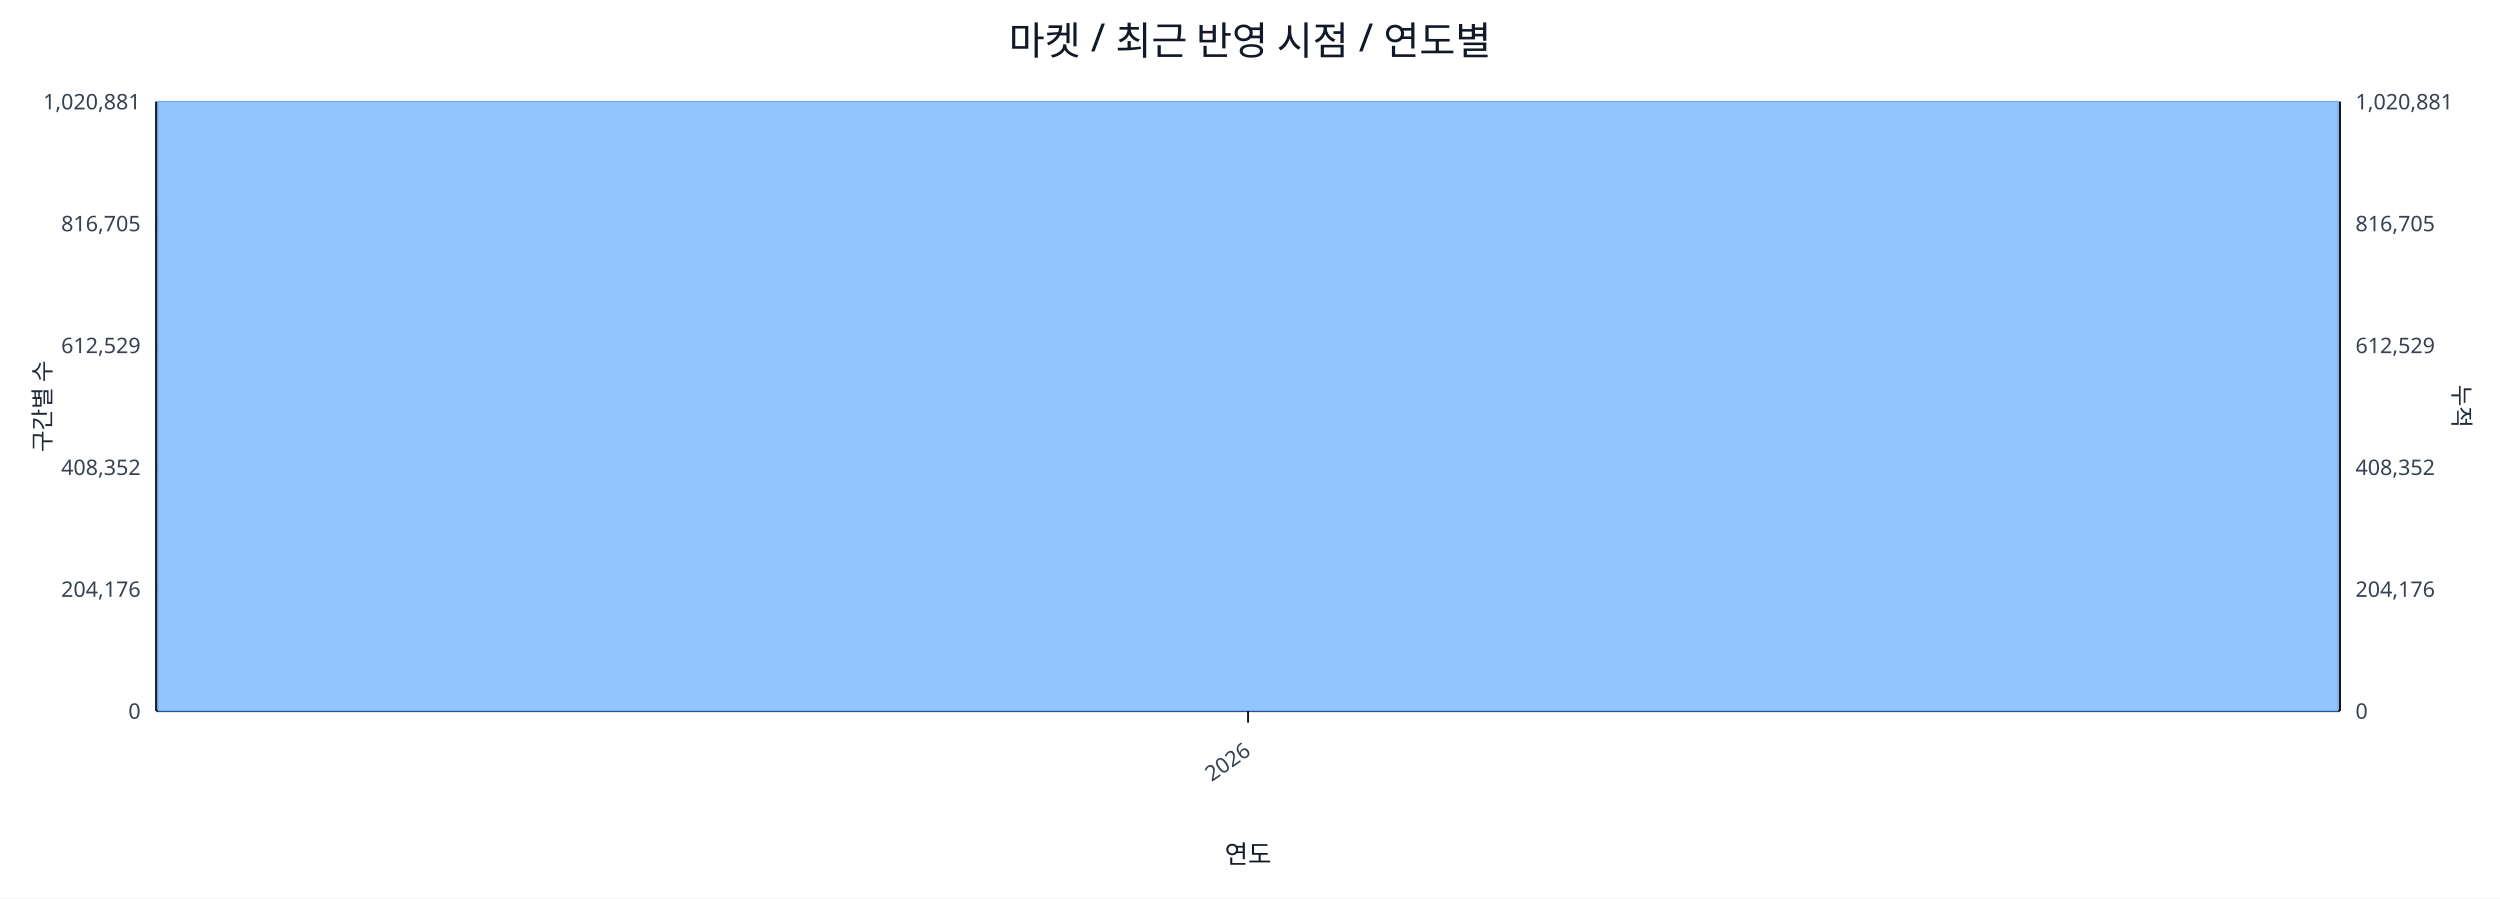
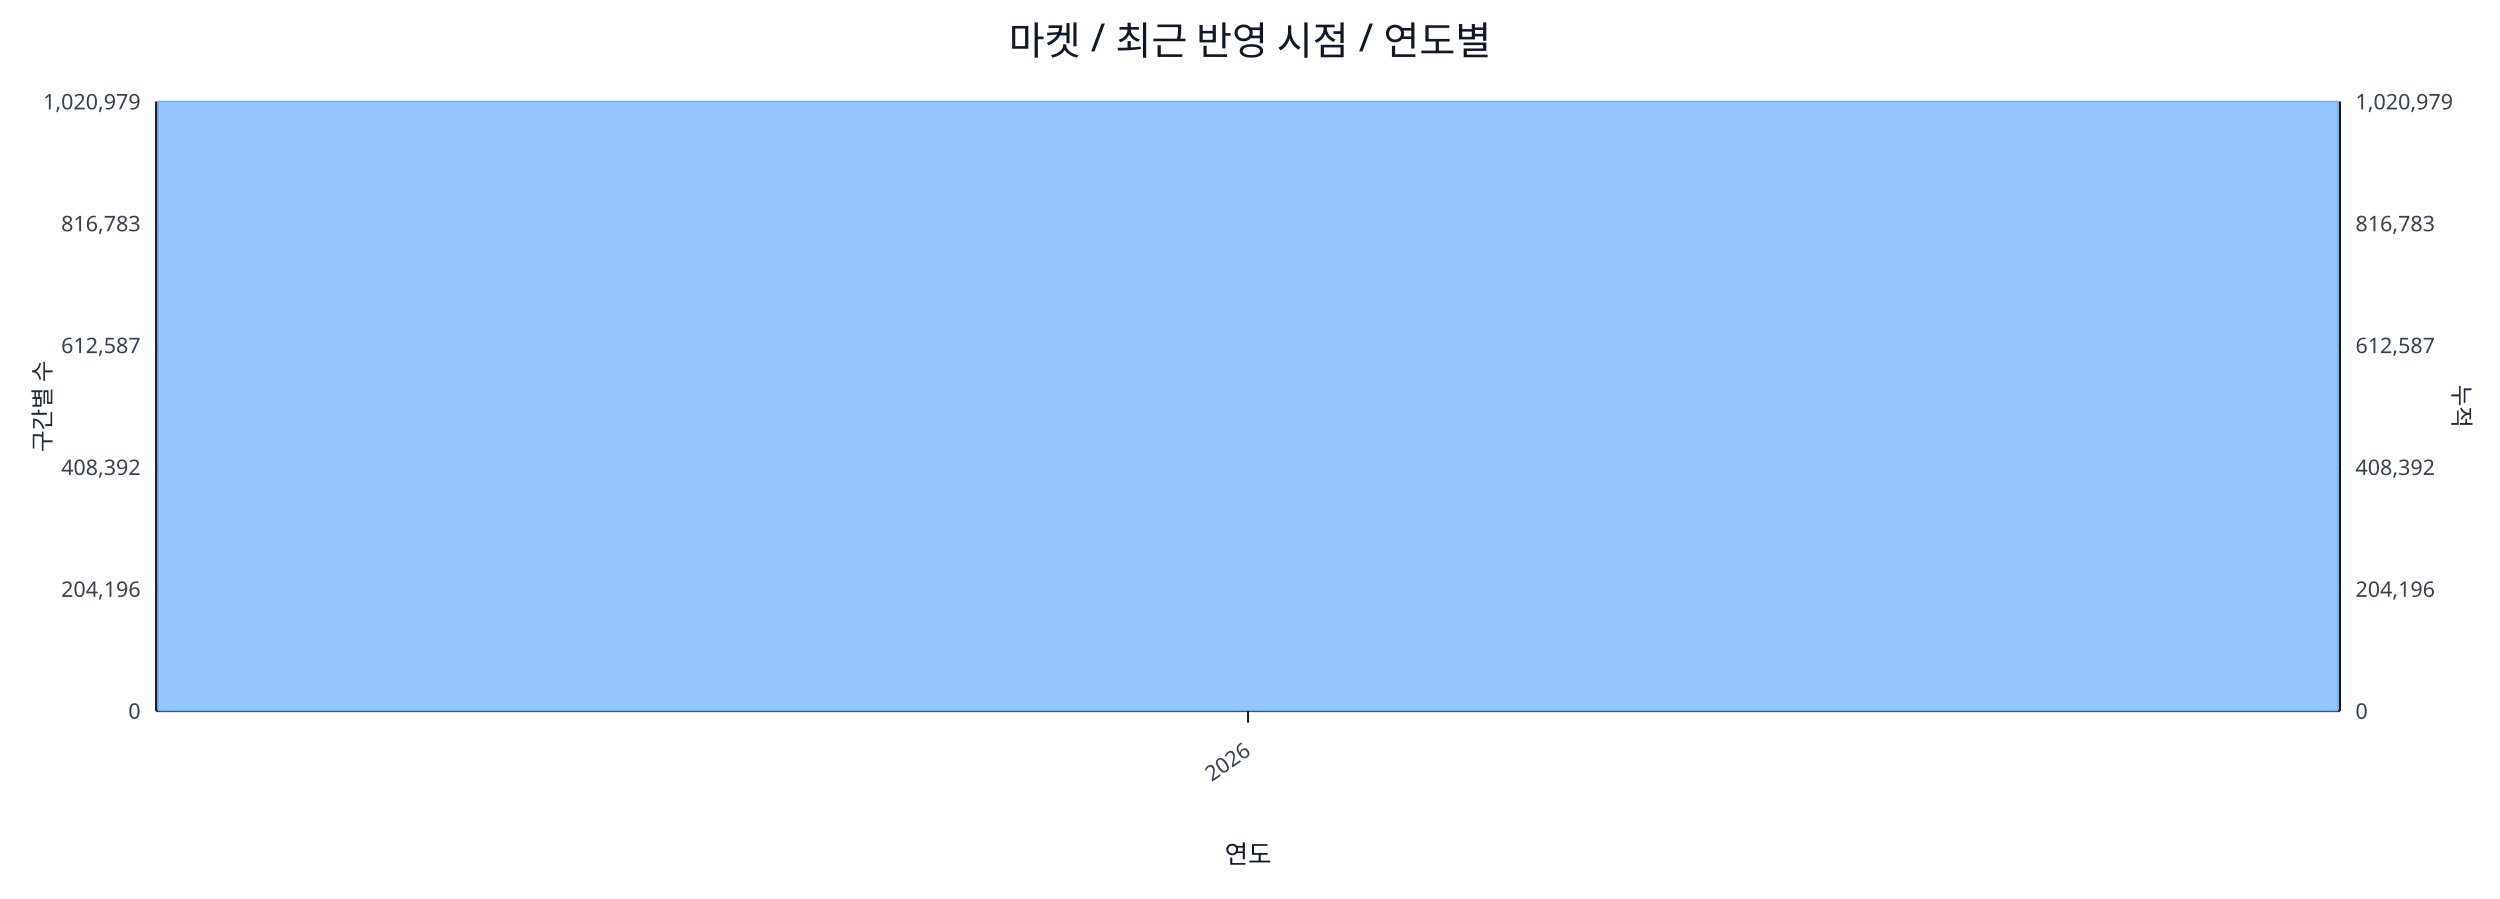
<svg xmlns="http://www.w3.org/2000/svg" width="1280" height="460" viewBox="0 0 1280 460">
  <rect x="0" y="0" width="100%" height="100%" fill="#ffffff" />
  <text x="640.0" y="28" font-size="20" text-anchor="middle" font-family="sans-serif" fill="#111827">마켓 / 최근 반영 시점 / 연도별</text>
  <line x1="80.0" y1="52.0" x2="1198.0" y2="52.0" stroke="#e5e7eb" stroke-width="1" />
-   <text x="72.0" y="56.0" font-size="11" text-anchor="end" font-family="sans-serif" fill="#374151">1,020,881</text>
-   <text x="1206.0" y="56.0" font-size="11" text-anchor="start" font-family="sans-serif" fill="#374151">1,020,881</text>
+   <text x="72.0" y="56.0" font-size="11" text-anchor="end" font-family="sans-serif" fill="#374151">1,020,979</text>
+   <text x="1206.0" y="56.0" font-size="11" text-anchor="start" font-family="sans-serif" fill="#374151">1,020,979</text>
  <line x1="80.0" y1="114.4" x2="1198.0" y2="114.4" stroke="#e5e7eb" stroke-width="1" />
-   <text x="72.0" y="118.4" font-size="11" text-anchor="end" font-family="sans-serif" fill="#374151">816,705</text>
-   <text x="1206.0" y="118.4" font-size="11" text-anchor="start" font-family="sans-serif" fill="#374151">816,705</text>
+   <text x="72.0" y="118.4" font-size="11" text-anchor="end" font-family="sans-serif" fill="#374151">816,783</text>
+   <text x="1206.0" y="118.4" font-size="11" text-anchor="start" font-family="sans-serif" fill="#374151">816,783</text>
  <line x1="80.0" y1="176.8" x2="1198.0" y2="176.8" stroke="#e5e7eb" stroke-width="1" />
-   <text x="72.0" y="180.8" font-size="11" text-anchor="end" font-family="sans-serif" fill="#374151">612,529</text>
-   <text x="1206.0" y="180.8" font-size="11" text-anchor="start" font-family="sans-serif" fill="#374151">612,529</text>
+   <text x="72.0" y="180.8" font-size="11" text-anchor="end" font-family="sans-serif" fill="#374151">612,587</text>
+   <text x="1206.0" y="180.8" font-size="11" text-anchor="start" font-family="sans-serif" fill="#374151">612,587</text>
  <line x1="80.0" y1="239.2" x2="1198.0" y2="239.2" stroke="#e5e7eb" stroke-width="1" />
-   <text x="72.0" y="243.2" font-size="11" text-anchor="end" font-family="sans-serif" fill="#374151">408,352</text>
-   <text x="1206.0" y="243.2" font-size="11" text-anchor="start" font-family="sans-serif" fill="#374151">408,352</text>
+   <text x="72.0" y="243.2" font-size="11" text-anchor="end" font-family="sans-serif" fill="#374151">408,392</text>
+   <text x="1206.0" y="243.2" font-size="11" text-anchor="start" font-family="sans-serif" fill="#374151">408,392</text>
  <line x1="80.0" y1="301.6" x2="1198.0" y2="301.6" stroke="#e5e7eb" stroke-width="1" />
-   <text x="72.0" y="305.6" font-size="11" text-anchor="end" font-family="sans-serif" fill="#374151">204,176</text>
-   <text x="1206.0" y="305.6" font-size="11" text-anchor="start" font-family="sans-serif" fill="#374151">204,176</text>
+   <text x="72.0" y="305.6" font-size="11" text-anchor="end" font-family="sans-serif" fill="#374151">204,196</text>
+   <text x="1206.0" y="305.6" font-size="11" text-anchor="start" font-family="sans-serif" fill="#374151">204,196</text>
  <line x1="80.0" y1="364.0" x2="1198.0" y2="364.0" stroke="#e5e7eb" stroke-width="1" />
  <text x="72.0" y="368.0" font-size="11" text-anchor="end" font-family="sans-serif" fill="#374151">0</text>
  <text x="1206.0" y="368.0" font-size="11" text-anchor="start" font-family="sans-serif" fill="#374151">0</text>
  <line x1="80.0" y1="364.0" x2="1198.0" y2="364.0" stroke="#111827" stroke-width="1.2" />
  <line x1="80.0" y1="52.0" x2="80.0" y2="364.0" stroke="#111827" stroke-width="1.2" />
  <line x1="1198.0" y1="52.0" x2="1198.0" y2="364.0" stroke="#111827" stroke-width="1.2" />
  <rect x="81.0" y="52.0" width="1116.0" height="312.0" fill="#93c5fd" stroke="#60a5fa" stroke-width="0.5" />
  <polyline fill="none" stroke="#ef4444" stroke-width="2" points="639.0,52.0" />
  <line x1="639.0" y1="364.0" x2="639.0" y2="370.0" stroke="#111827" stroke-width="1" />
  <text x="641.0" y="386.0" font-size="11" text-anchor="end" transform="rotate(-35 641.0 386.0)" font-family="sans-serif" fill="#374151">2026</text>
  <text x="26" y="208.0" font-size="12" transform="rotate(-90 26 208.0)" text-anchor="middle" font-family="sans-serif" fill="#1f2937">구간별 수</text>
  <text x="1256.0" y="208.0" font-size="12" transform="rotate(90 1256.0 208.0)" text-anchor="middle" font-family="sans-serif" fill="#1f2937">누적</text>
  <text x="639.0" y="442.0" font-size="13" text-anchor="middle" font-family="sans-serif" fill="#111827">연도</text>
</svg>
